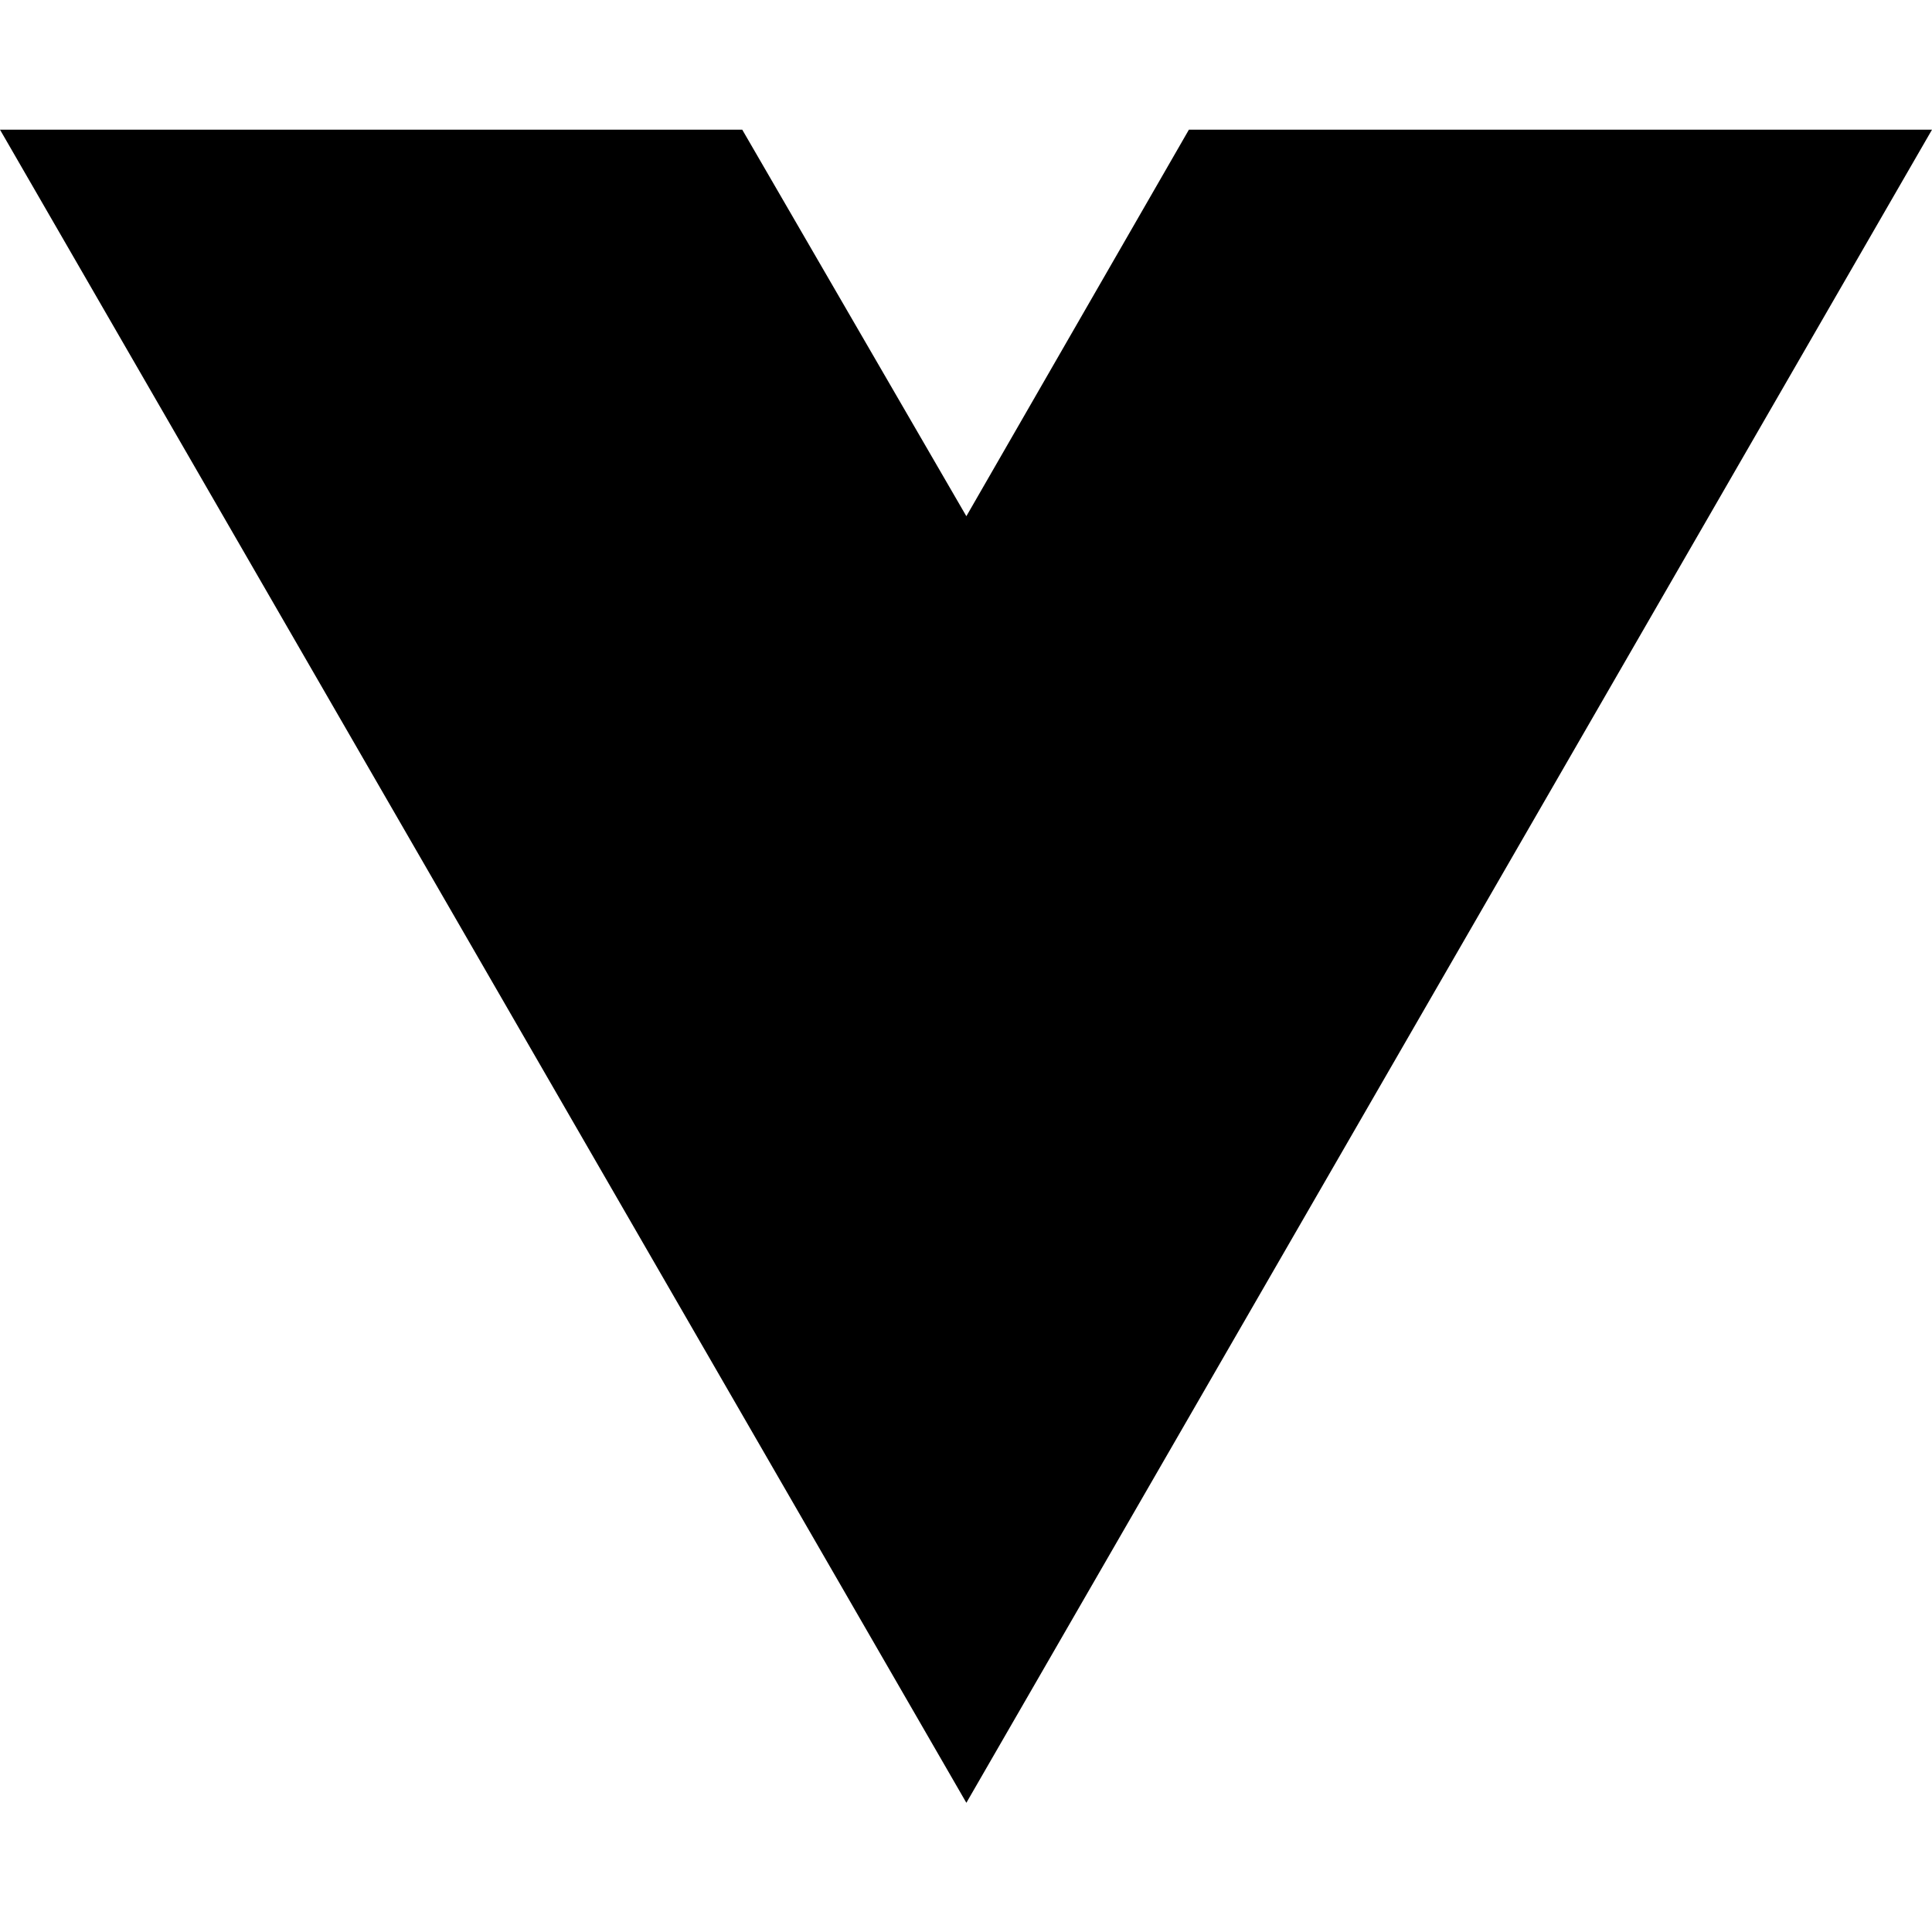
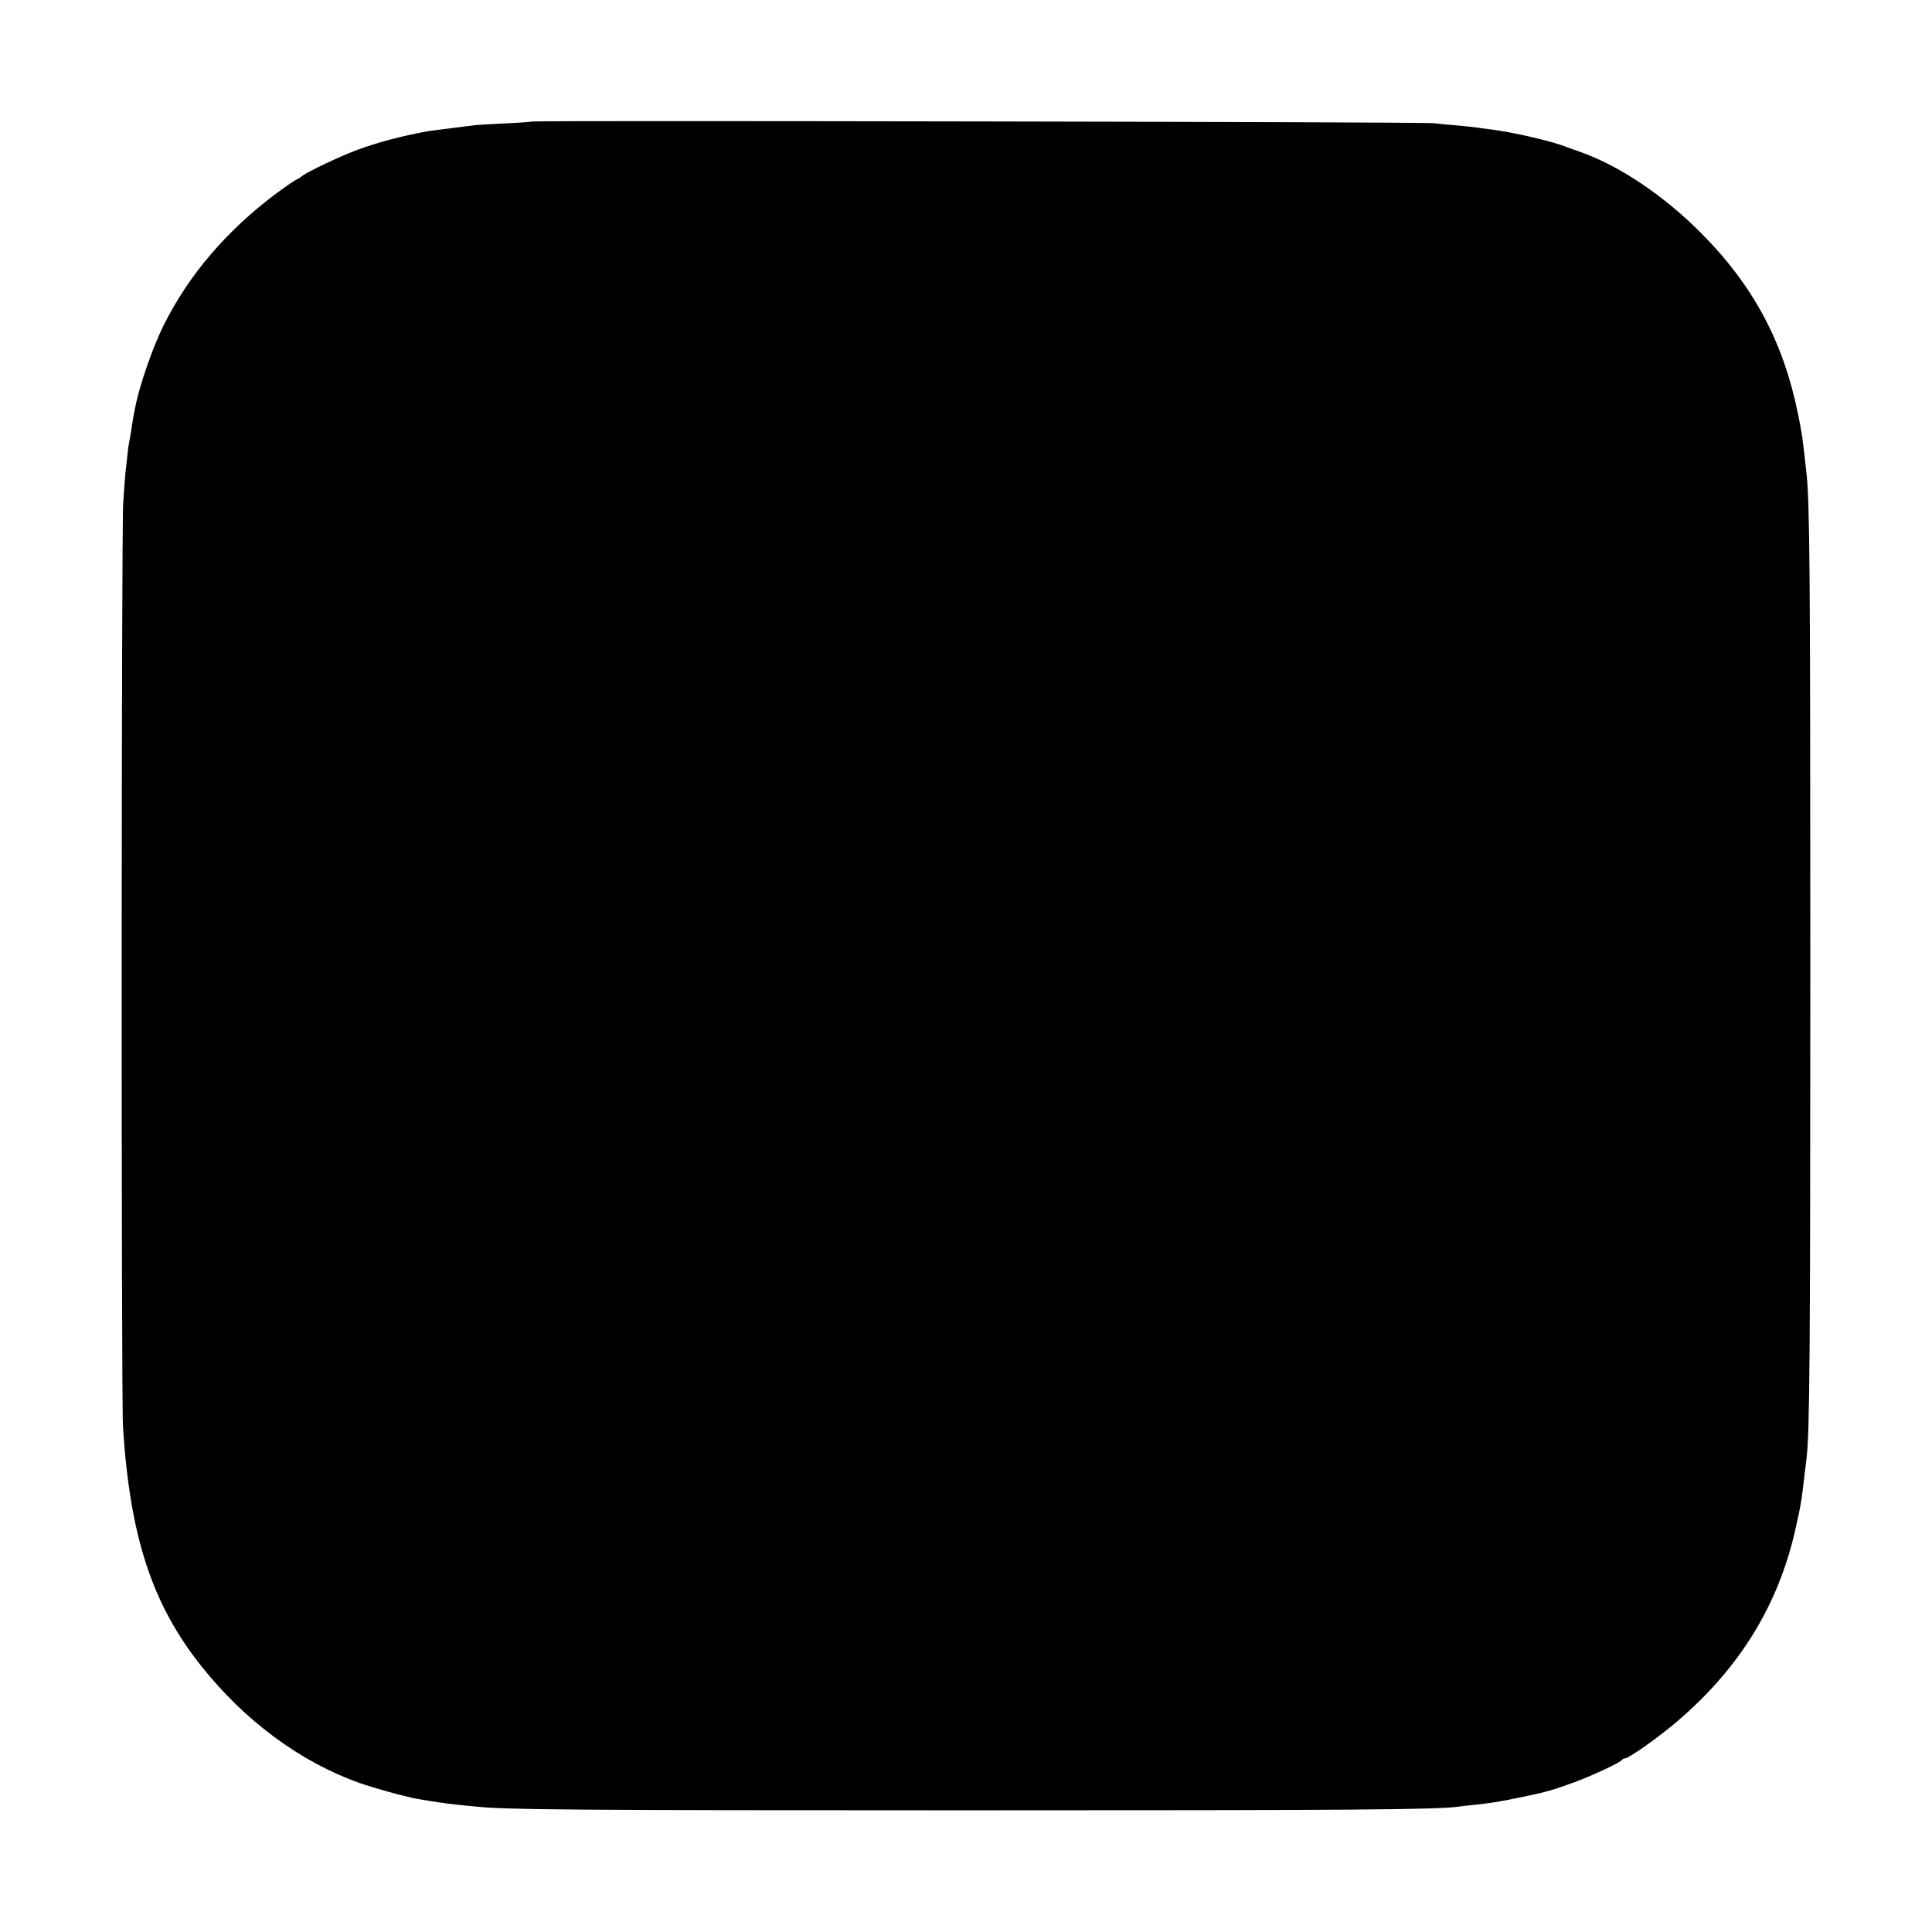
- <svg xmlns="http://www.w3.org/2000/svg" width="16" height="16" viewBox="0 0 16 16" fill="none">
-   <path d="M8.003 14.93L0 1.074H6.147L8.003 4.275L9.846 1.074H16L8.003 14.93Z" fill="black" />
+ <svg xmlns="http://www.w3.org/2000/svg" version="1.0" width="1024pt" height="1024pt" viewBox="0 0 1024 1024" preserveAspectRatio="xMidYMid meet">
+   <g transform="translate(0,1024) scale(0.1,-0.1)" fill="#000000" stroke="none">
+     <path d="M2819 9596 c-2 -2 -67 -7 -144 -10 -77 -4 -153 -8 -170 -11 -16 -2 -73 -9 -125 -16 -52 -6 -104 -13 -115 -15 -141 -26 -253 -56 -365 -96 -86 -31 -273 -119 -300 -142 -8 -7 -22 -15 -31 -19 -8 -3 -60 -39 -115 -80 -255 -193 -453 -425 -583 -684 -62 -122 -134 -332 -156 -450 -3 -16 -7 -39 -10 -53 -2 -13 -7 -42 -10 -65 -3 -22 -8 -47 -10 -55 -2 -8 -7 -42 -10 -75 -3 -33 -8 -73 -10 -90 -2 -16 -7 -88 -12 -160 -10 -164 -11 -4737 -1 -4900 37 -580 154 -938 416 -1267 232 -291 525 -507 837 -618 83 -29 239 -72 310 -85 69 -12 153 -25 205 -30 30 -3 75 -8 100 -10 154 -17 515 -20 2595 -20 2052 0 2509 3 2620 20 17 2 53 7 80 9 94 10 140 18 255 42 129 27 150 33 270 76 91 33 253 108 258 121 2 4 8 7 14 7 21 0 185 116 283 201 327 281 530 612 620 1009 31 138 33 150 49 290 4 30 9 71 11 90 17 146 20 561 20 2620 0 2064 -3 2445 -20 2598 -21 195 -24 214 -46 322 -78 381 -238 679 -514 956 -197 198 -434 357 -640 429 -27 9 -59 21 -70 25 -71 30 -292 81 -410 95 -32 4 -66 8 -75 10 -8 1 -51 6 -95 10 -44 3 -100 9 -125 12 -49 7 -4774 15 -4781 9z" />
+   </g>
</svg>
